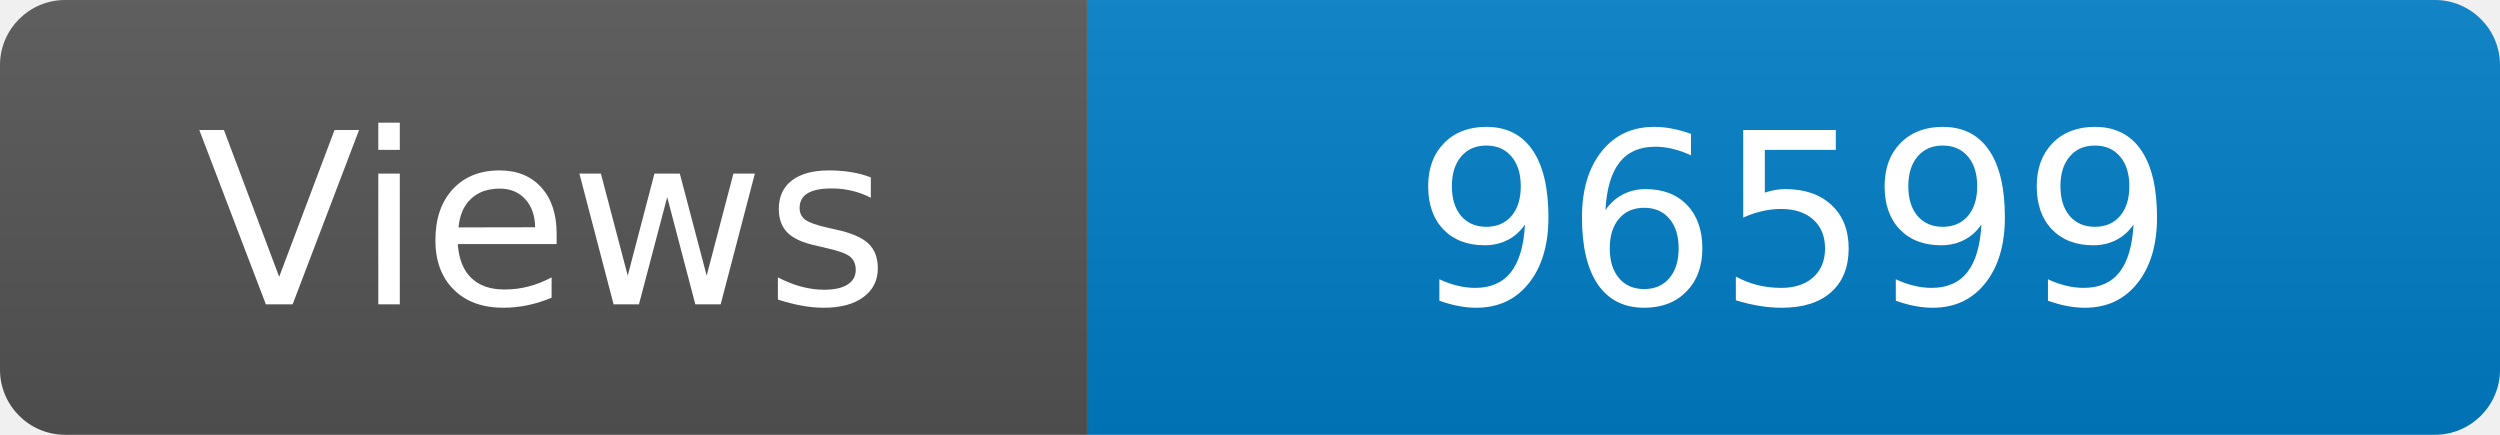
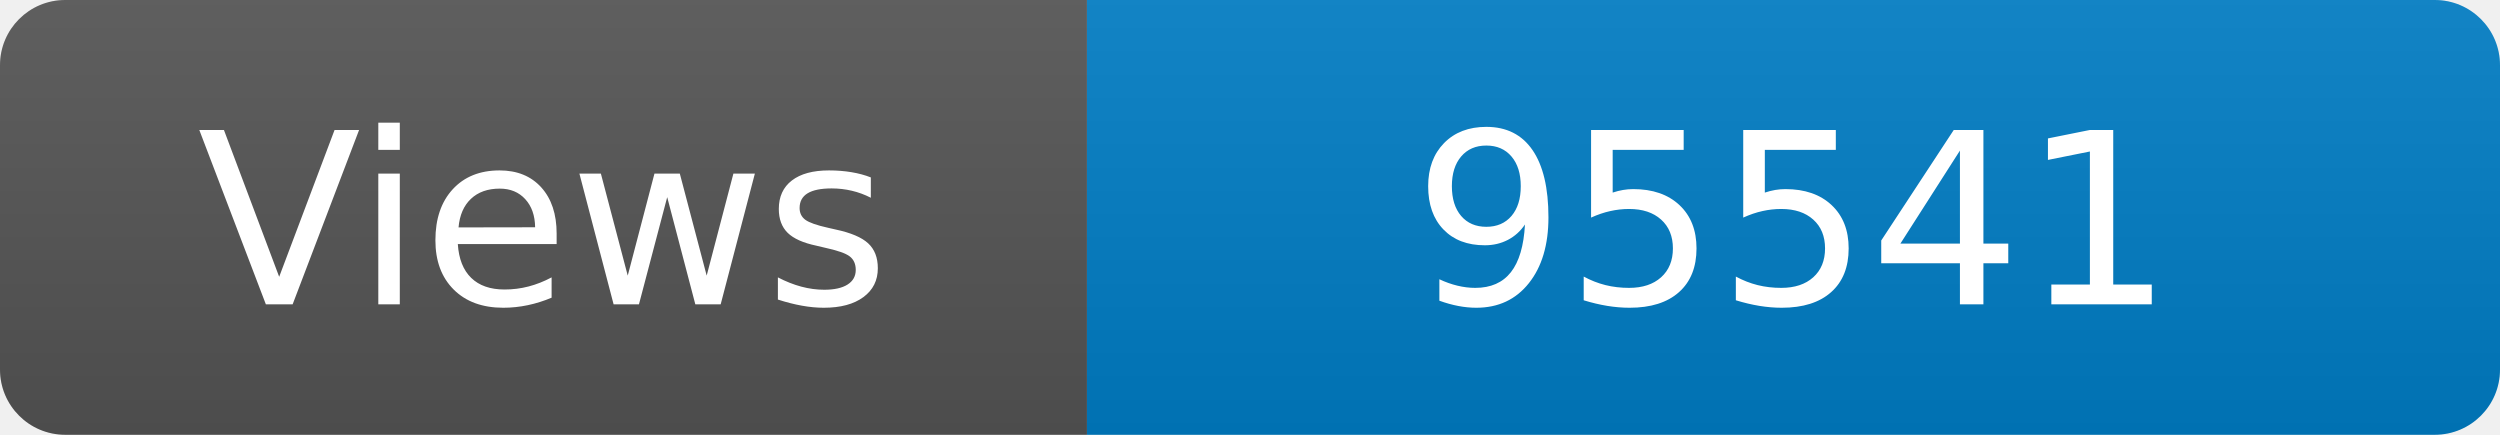
<svg xmlns="http://www.w3.org/2000/svg" width="115" height="20" role="img" aria-label="Maintained?: yes">
  <linearGradient id="s" x2="0" y2="100%">
    <stop offset="0" stop-color="#bbb" stop-opacity=".1" />
    <stop offset="1" stop-opacity=".1" />
  </linearGradient>
  <clipPath id="r">
    <rect width="115" height="20" rx="3" fill="#fff" />
  </clipPath>
  <g clip-path="url(#r)">
    <rect width="50" height="20" fill="#555" />
    <rect x="50" width="160" height="20" fill="#007ec6" />
    <rect width="115" height="20" fill="url(#s)" />
  </g>
  <g fill="#fff" text-anchor="middle" font-family="Verdana,Geneva,DejaVu Sans,sans-serif" font-size="110">
    <text x="250" y="140" transform="scale(.1)" fill="#fff">Views</text>
-     <text x="825" y="140" transform="scale(.1)" fill="#fff">96599</text>
+     <text x="825" y="140" transform="scale(.1)" fill="#fff">95541</text>
  </g>
</svg>
